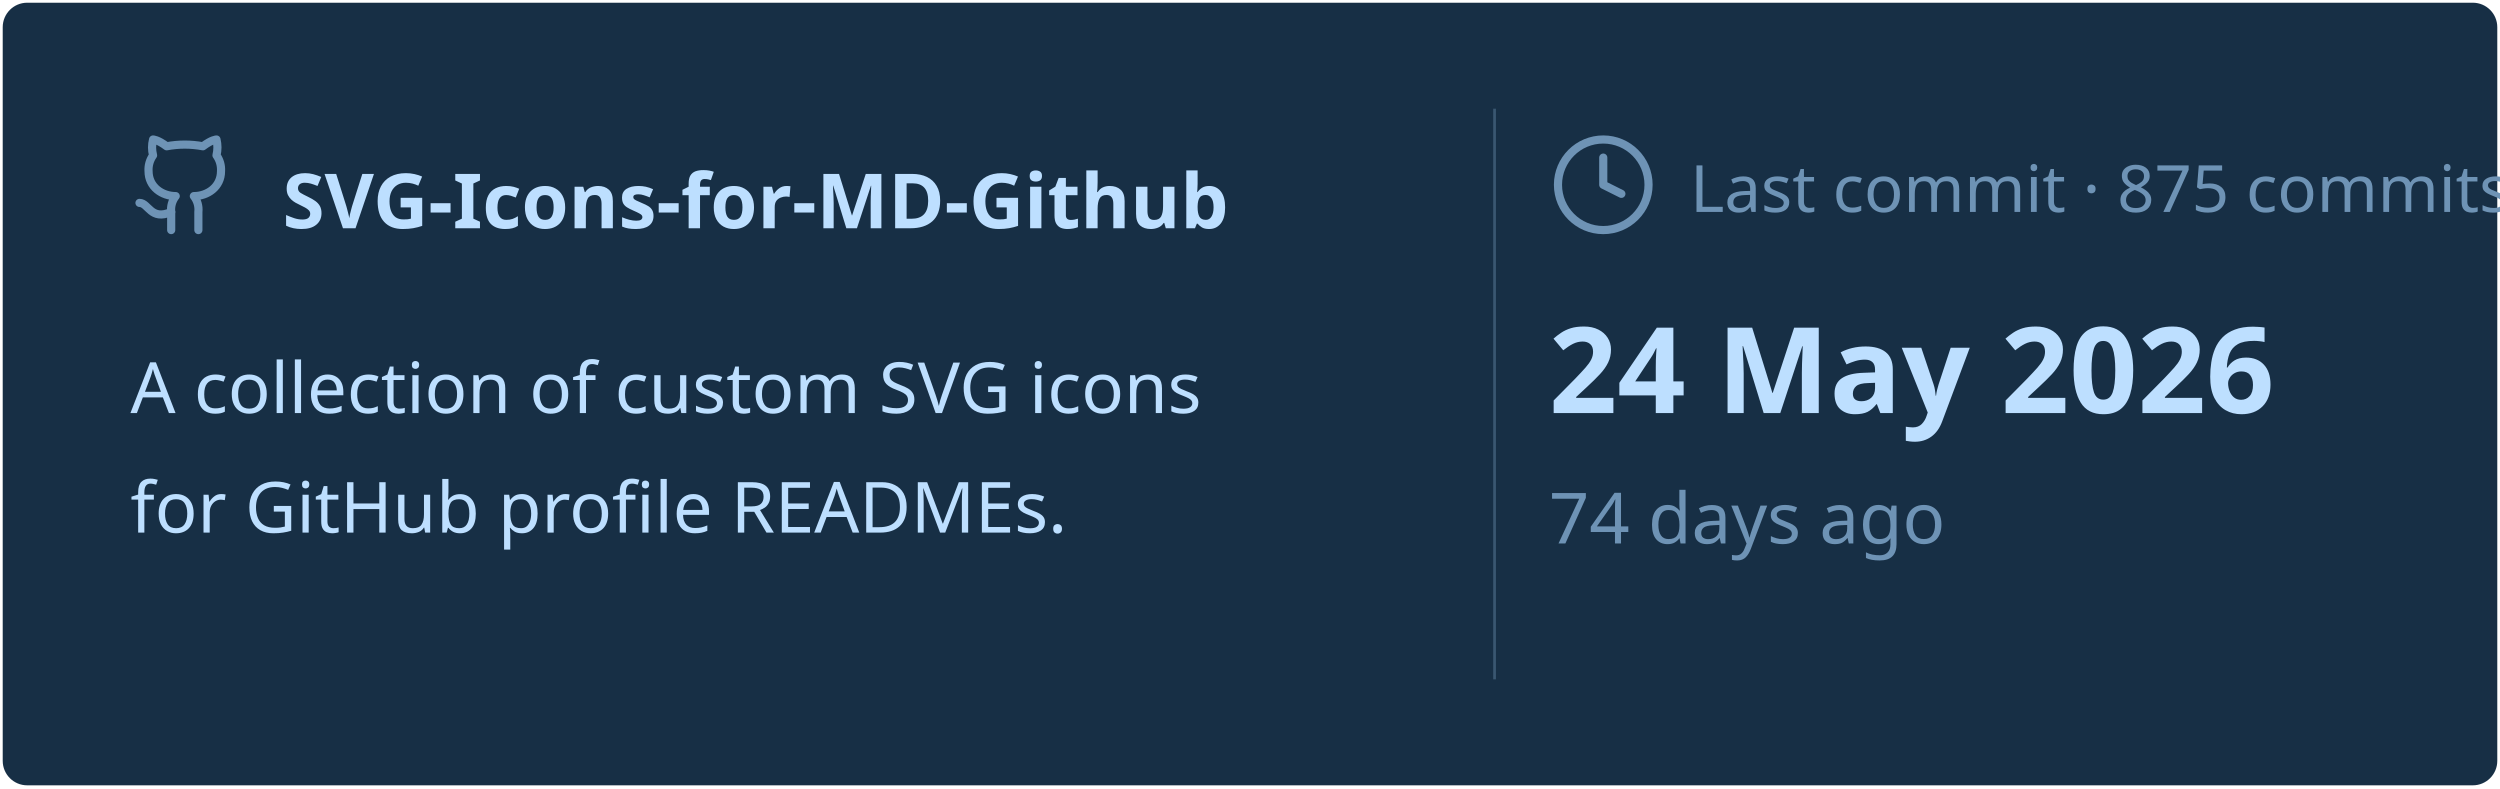
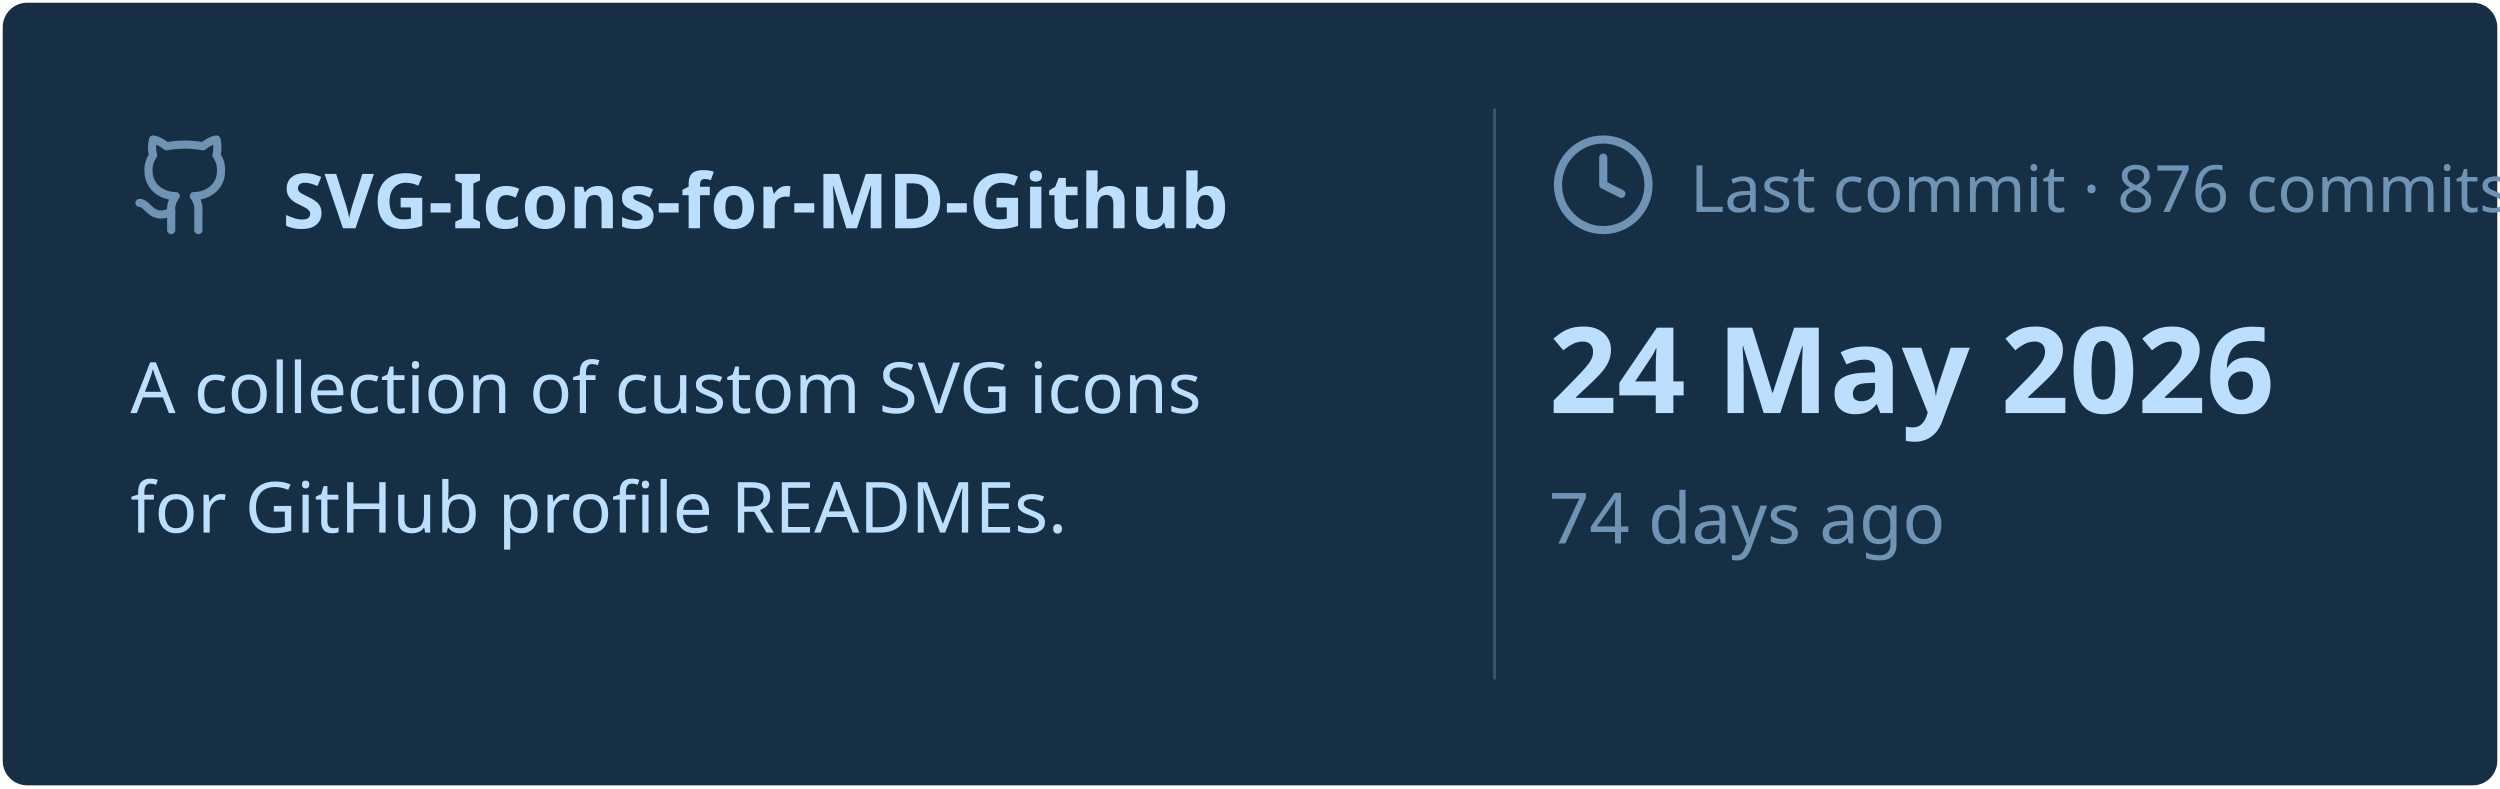
<svg xmlns="http://www.w3.org/2000/svg" viewBox="0 0 460 145" width="460px" height="145px">
  <rect stroke="#000000" stroke-opacity="0" fill="#172F45" rx="4.5" x="0.5" y="0.5" width="459" height="144" />
  <g transform="translate(24, 42)">
    <svg x="0" y="-18" width="20" height="20" viewBox="0 0 24 24" fill="none" stroke="#6E93B5" stroke-width="1.8" stroke-linecap="round" stroke-linejoin="round">
      <path d="M15 22v-4a4.8 4.8 0 0 0-1-3.5c3 0 6-2 6-5.5.08-1.25-.27-2.48-1-3.5.28-1.15.28-2.35 0-3.5 0 0-1 0-3 1.5-2.64-.5-5.36-.5-8 0C6 2 5 2 5 2c-.3 1.15-.3 2.35 0 3.5A5.403 5.403 0 0 0 4 9c0 3.5 3 5.5 6 5.5-.39.49-.68 1.05-.85 1.65-.17.6-.22 1.23-.15 1.85v4" />
      <path d="M9 18c-4.51 2-5-2-7-2" />
    </svg>
    <text x="28" y="0" font-family="&quot;Segoe UI&quot;, Ubuntu, sans-serif" font-size="14" font-weight="700" fill="#BDDFFF">SVG-Icons-for-MD-Github</text>
  </g>
  <text x="24" y="76" font-family="&quot;Segoe UI&quot;, Ubuntu, sans-serif" font-size="13" font-weight="400" fill="#BDDFFF">A collection of custom SVG icons</text>
  <text x="24" y="98" font-family="&quot;Segoe UI&quot;, Ubuntu, sans-serif" font-size="13" font-weight="400" fill="#BDDFFF">for GitHub profile READMEs.</text>
  <line x1="275" y1="20" x2="275" y2="125" stroke="#6E93B5" stroke-width="0.5" stroke-opacity="0.4" />
  <svg x="285" y="24" width="20" height="20" viewBox="0 0 24 24" fill="none" stroke="#6E93B5" stroke-width="1.8" stroke-linecap="round" stroke-linejoin="round">
    <circle cx="12" cy="12" r="10" />
    <polyline points="12 6 12 12 16 14" />
  </svg>
-   <text x="311" y="39" font-family="&quot;Segoe UI&quot;, Ubuntu, sans-serif" font-size="12" font-weight="400" fill="#6E93B5">Last commit · 875 commits</text>
+   <text x="311" y="39" font-family="&quot;Segoe UI&quot;, Ubuntu, sans-serif" font-size="12" font-weight="400" fill="#6E93B5">Last commit · 876 commits</text>
  <text x="285" y="76" font-family="&quot;Segoe UI&quot;, Ubuntu, sans-serif" font-size="22" font-weight="700" fill="#BDDFFF">24 May 2026</text>
  <text x="285" y="100" font-family="&quot;Segoe UI&quot;, Ubuntu, sans-serif" font-size="13" font-weight="400" fill="#6E93B5">74 days ago</text>
</svg>
